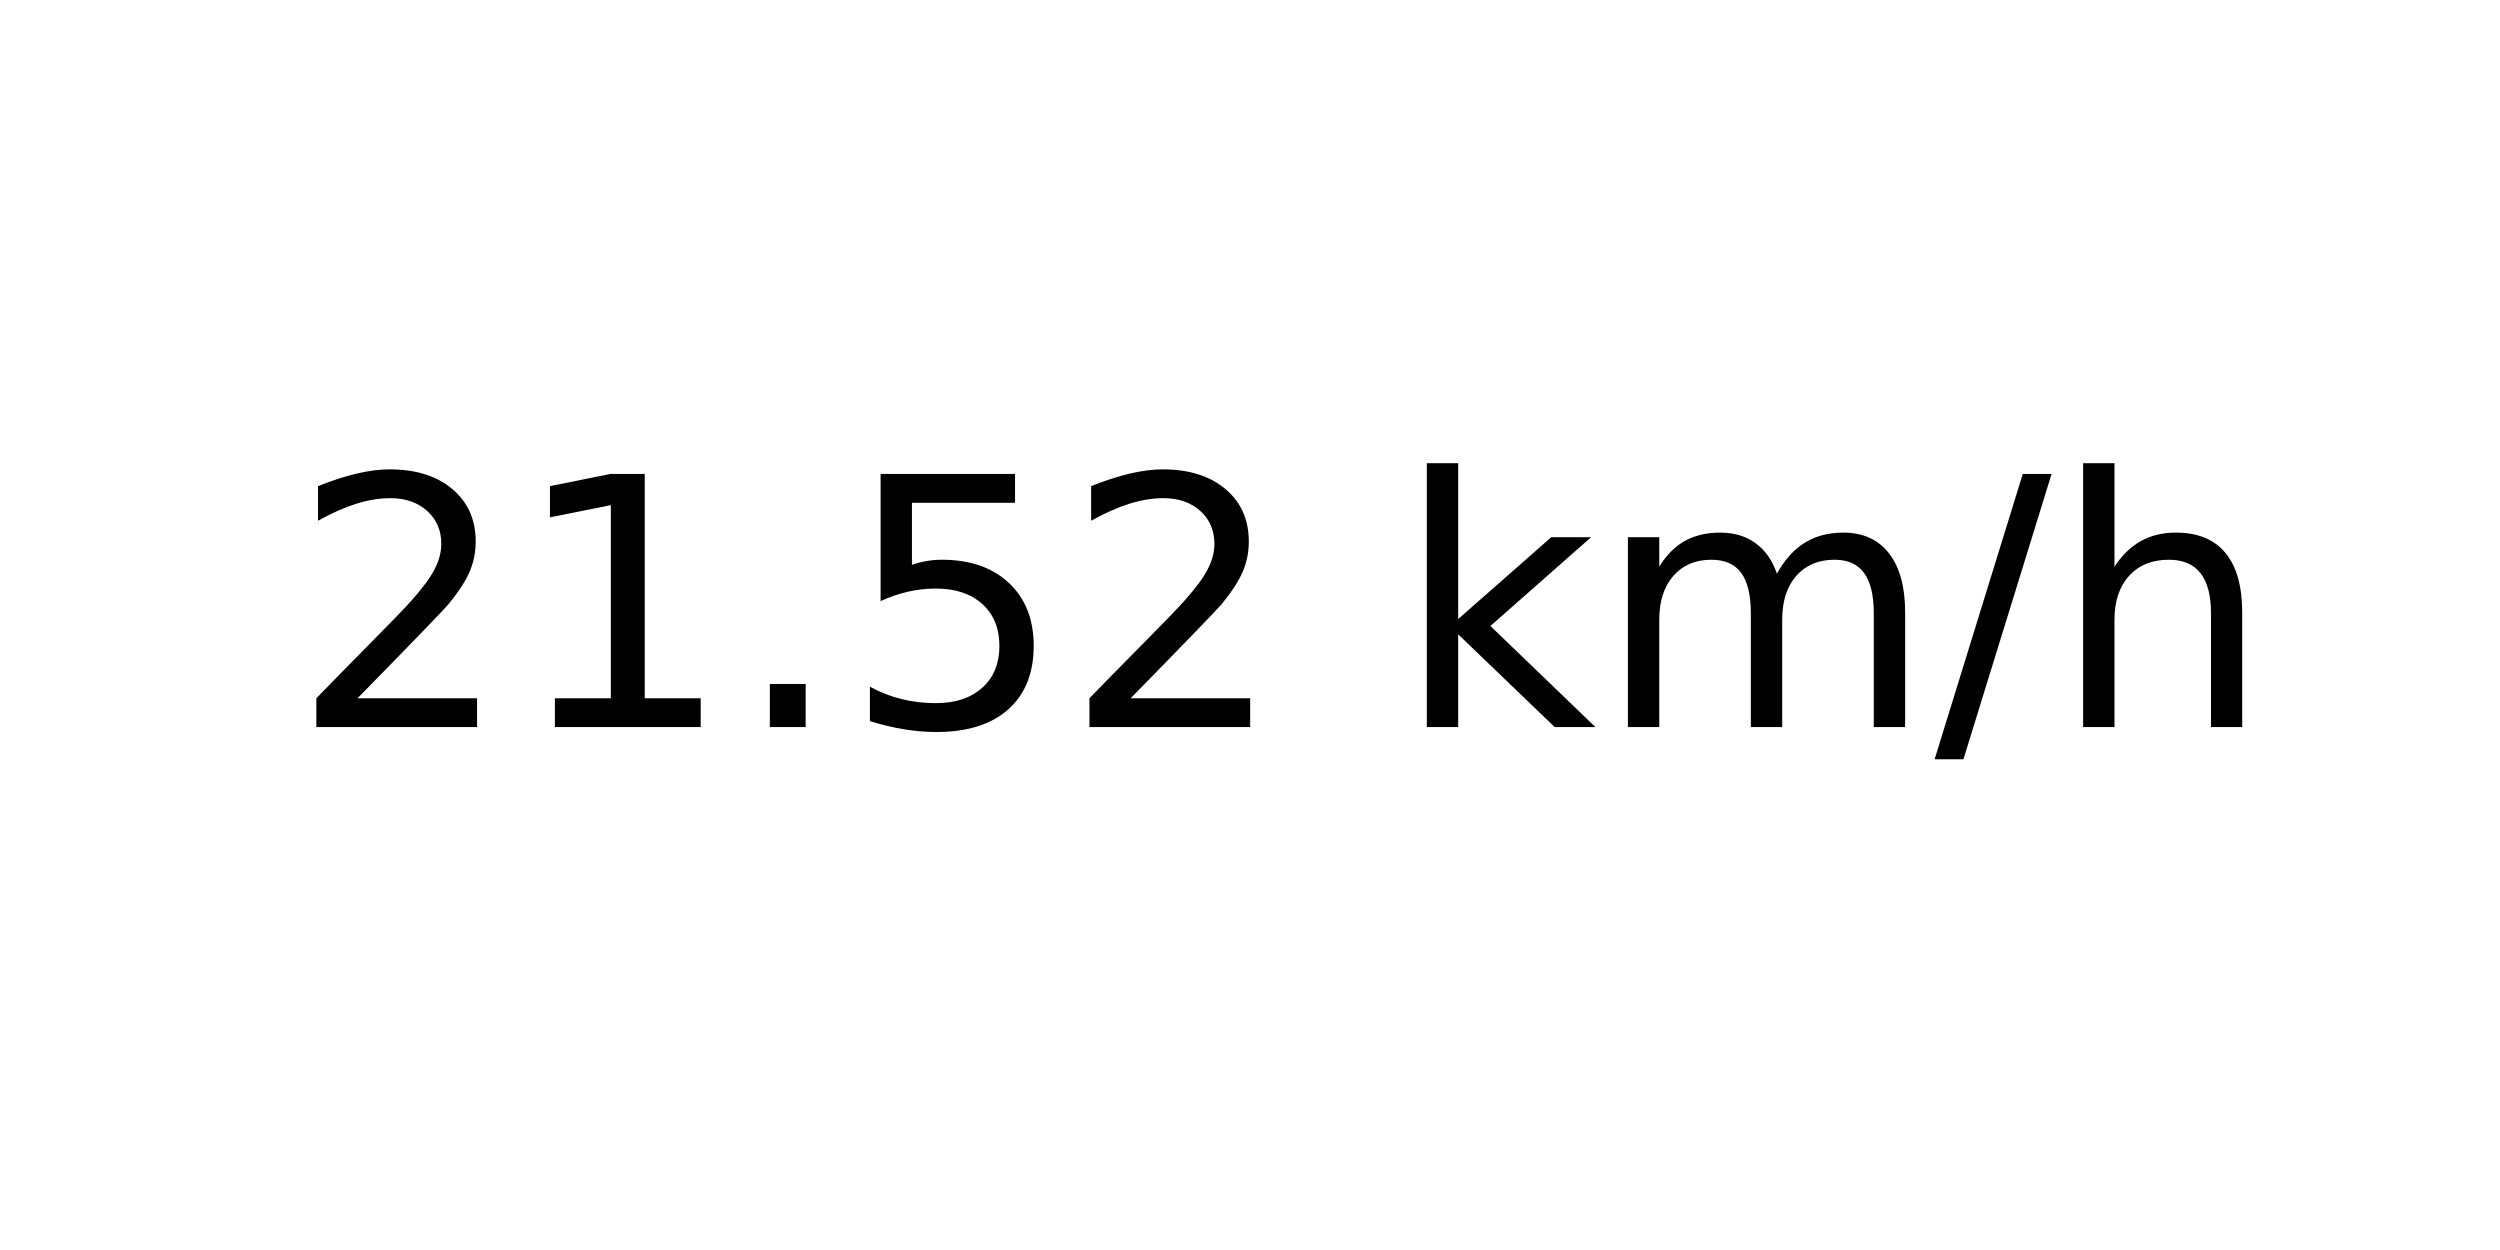
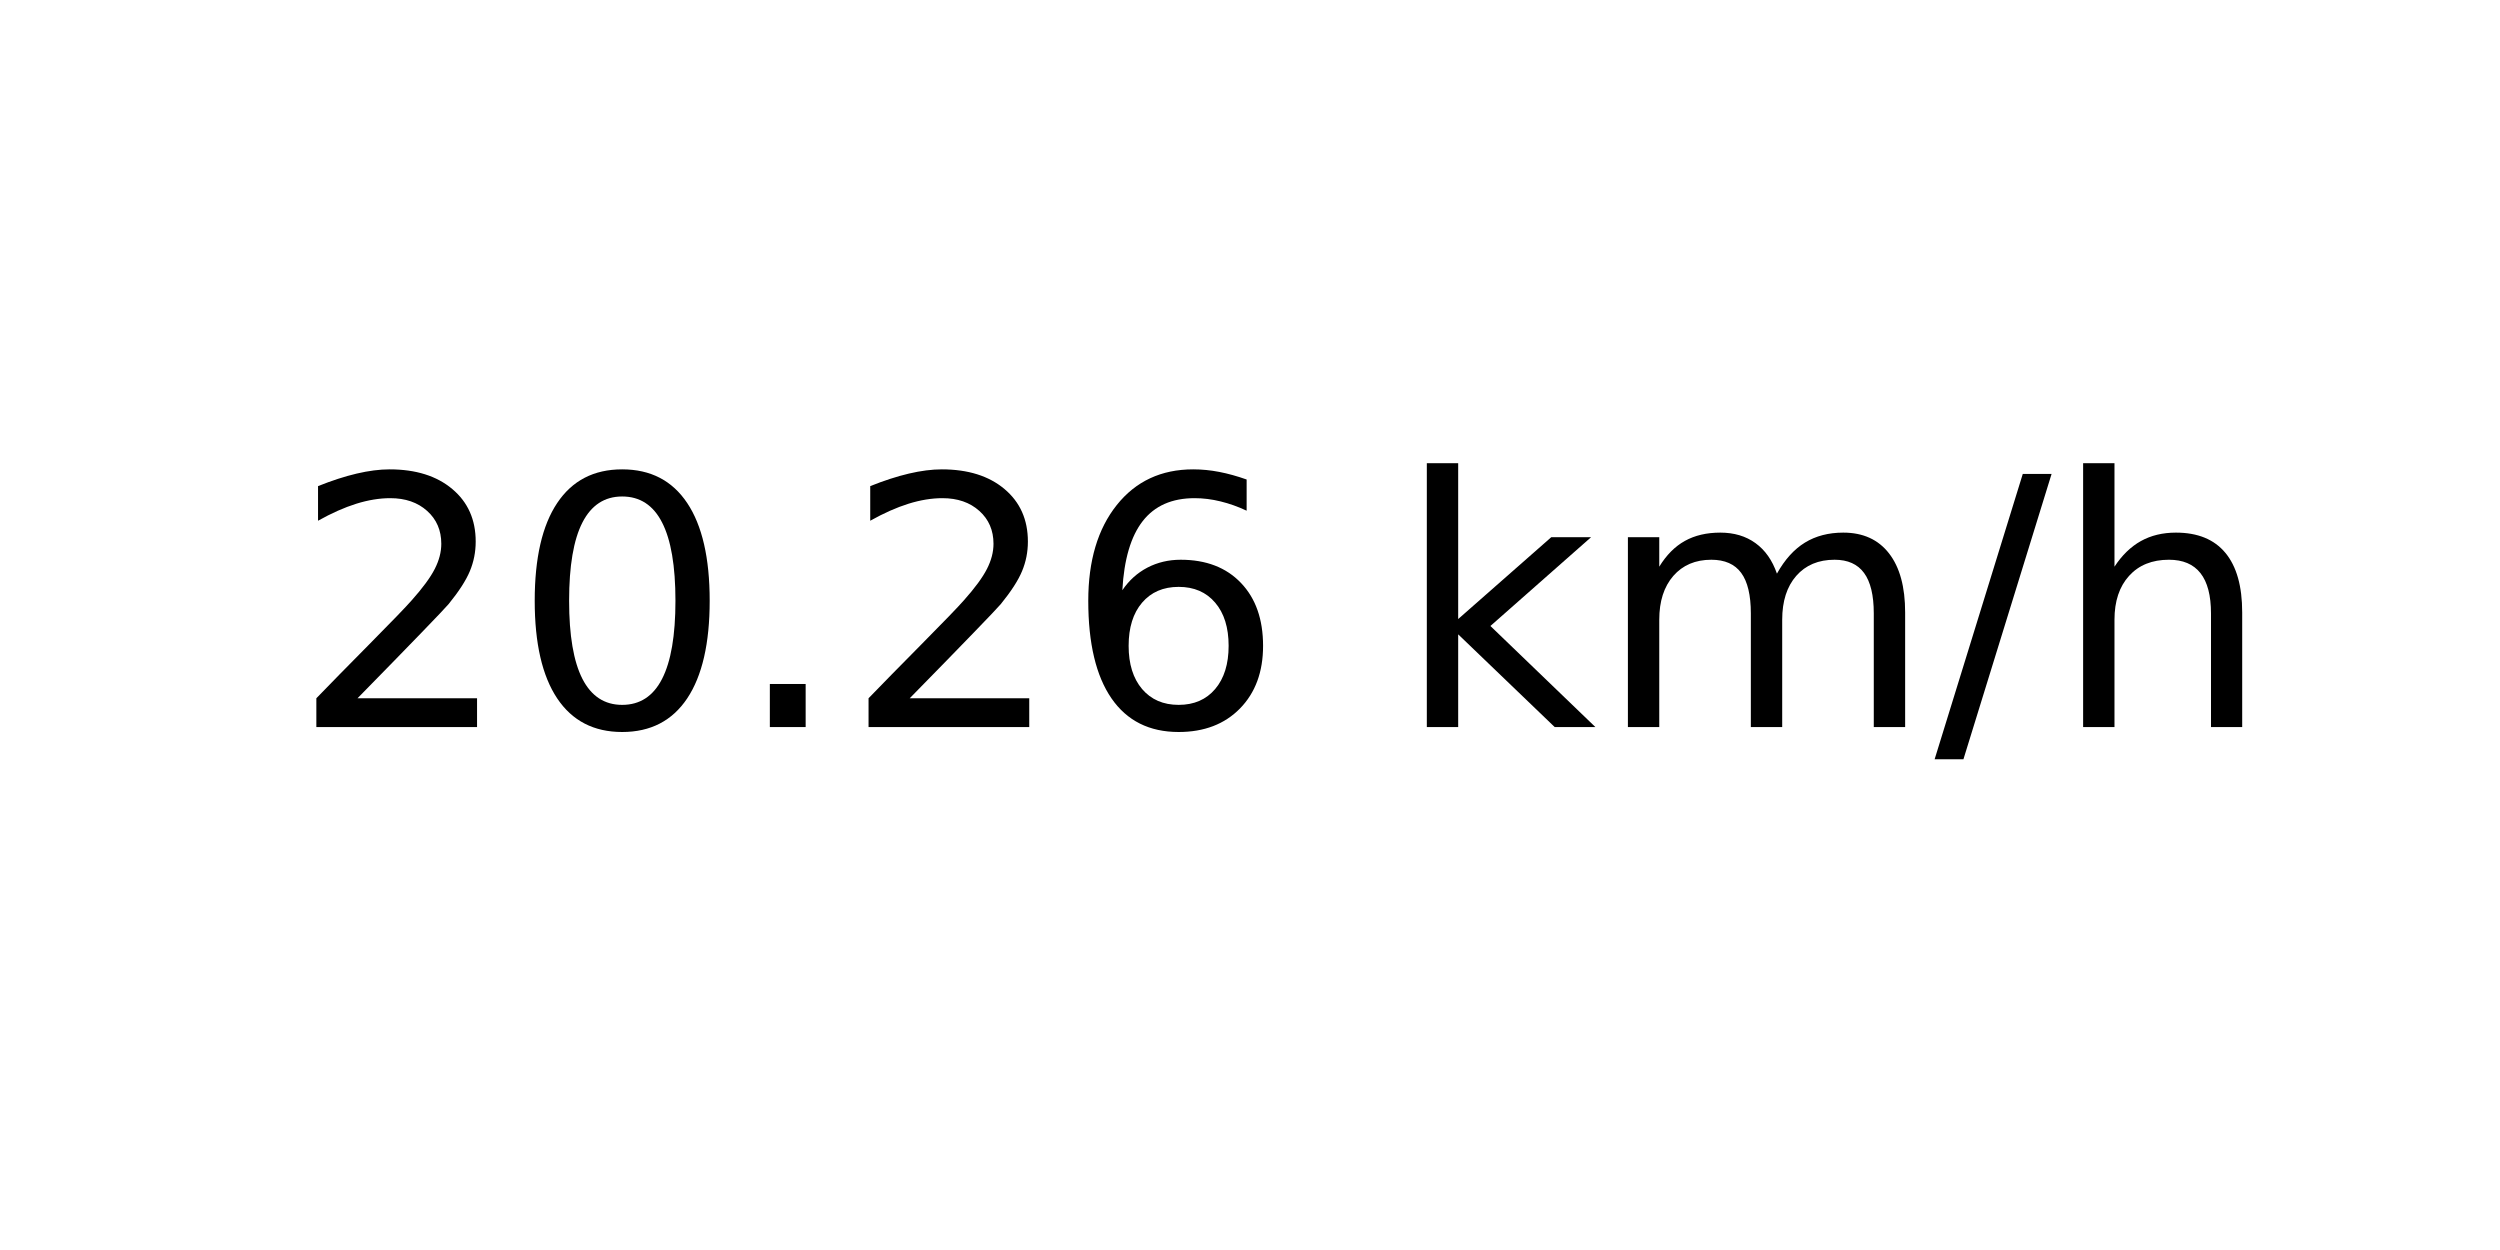
<svg xmlns="http://www.w3.org/2000/svg" xmlns:xlink="http://www.w3.org/1999/xlink" width="72pt" height="36pt" viewBox="0 0 72 36" version="1.1">
  <defs>
    <style type="text/css">*{stroke-linejoin: round; stroke-linecap: butt}</style>
  </defs>
  <g id="figure_1">
    <g id="axes_1">
      <g id="text_1">
        <g transform="translate(8.378125 20.93937) scale(0.1 -0.1)">
          <defs>
            <path id="DejaVuSans-32" d="M 1228 531  L 3431 531  L 3431 0  L 469 0  L 469 531  Q 828 903 1448 1529  Q 2069 2156 2228 2338  Q 2531 2678 2651 2914  Q 2772 3150 2772 3378  Q 2772 3750 2511 3984  Q 2250 4219 1831 4219  Q 1534 4219 1204 4116  Q 875 4013 500 3803  L 500 4441  Q 881 4594 1212 4672  Q 1544 4750 1819 4750  Q 2544 4750 2975 4387  Q 3406 4025 3406 3419  Q 3406 3131 3298 2873  Q 3191 2616 2906 2266  Q 2828 2175 2409 1742  Q 1991 1309 1228 531  z " transform="scale(0.015625)" />
-             <path id="DejaVuSans-31" d="M 794 531  L 1825 531  L 1825 4091  L 703 3866  L 703 4441  L 1819 4666  L 2450 4666  L 2450 531  L 3481 531  L 3481 0  L 794 0  L 794 531  z " transform="scale(0.015625)" />
+             <path id="DejaVuSans-30" d="M 2034 4250  Q 1547 4250 1301 3770  Q 1056 3291 1056 2328  Q 1056 1369 1301 889  Q 1547 409 2034 409  Q 2525 409 2770 889  Q 3016 1369 3016 2328  Q 3016 3291 2770 3770  Q 2525 4250 2034 4250  z M 2034 4750  Q 2819 4750 3233 4129  Q 3647 3509 3647 2328  Q 3647 1150 3233 529  Q 2819 -91 2034 -91  Q 1250 -91 836 529  Q 422 1150 422 2328  Q 422 3509 836 4129  Q 1250 4750 2034 4750  z " transform="scale(0.015625)" />
            <path id="DejaVuSans-2e" d="M 684 794  L 1344 794  L 1344 0  L 684 0  L 684 794  z " transform="scale(0.015625)" />
-             <path id="DejaVuSans-35" d="M 691 4666  L 3169 4666  L 3169 4134  L 1269 4134  L 1269 2991  Q 1406 3038 1543 3061  Q 1681 3084 1819 3084  Q 2600 3084 3056 2656  Q 3513 2228 3513 1497  Q 3513 744 3044 326  Q 2575 -91 1722 -91  Q 1428 -91 1123 -41  Q 819 9 494 109  L 494 744  Q 775 591 1075 516  Q 1375 441 1709 441  Q 2250 441 2565 725  Q 2881 1009 2881 1497  Q 2881 1984 2565 2268  Q 2250 2553 1709 2553  Q 1456 2553 1204 2497  Q 953 2441 691 2322  L 691 4666  z " transform="scale(0.015625)" />
+             <path id="DejaVuSans-36" d="M 2113 2584  Q 1688 2584 1439 2293  Q 1191 2003 1191 1497  Q 1191 994 1439 701  Q 1688 409 2113 409  Q 2538 409 2786 701  Q 3034 994 3034 1497  Q 3034 2003 2786 2293  Q 2538 2584 2113 2584  z M 3366 4563  L 3366 3988  Q 3128 4100 2886 4159  Q 2644 4219 2406 4219  Q 1781 4219 1451 3797  Q 1122 3375 1075 2522  Q 1259 2794 1537 2939  Q 1816 3084 2150 3084  Q 2853 3084 3261 2657  Q 3669 2231 3669 1497  Q 3669 778 3244 343  Q 2819 -91 2113 -91  Q 1303 -91 875 529  Q 447 1150 447 2328  Q 447 3434 972 4092  Q 1497 4750 2381 4750  Q 2619 4750 2861 4703  Q 3103 4656 3366 4563  z " transform="scale(0.015625)" />
            <path id="DejaVuSans-20" transform="scale(0.015625)" />
            <path id="DejaVuSans-6b" d="M 581 4863  L 1159 4863  L 1159 1991  L 2875 3500  L 3609 3500  L 1753 1863  L 3688 0  L 2938 0  L 1159 1709  L 1159 0  L 581 0  L 581 4863  z " transform="scale(0.015625)" />
            <path id="DejaVuSans-6d" d="M 3328 2828  Q 3544 3216 3844 3400  Q 4144 3584 4550 3584  Q 5097 3584 5394 3201  Q 5691 2819 5691 2113  L 5691 0  L 5113 0  L 5113 2094  Q 5113 2597 4934 2840  Q 4756 3084 4391 3084  Q 3944 3084 3684 2787  Q 3425 2491 3425 1978  L 3425 0  L 2847 0  L 2847 2094  Q 2847 2600 2669 2842  Q 2491 3084 2119 3084  Q 1678 3084 1418 2786  Q 1159 2488 1159 1978  L 1159 0  L 581 0  L 581 3500  L 1159 3500  L 1159 2956  Q 1356 3278 1631 3431  Q 1906 3584 2284 3584  Q 2666 3584 2933 3390  Q 3200 3197 3328 2828  z " transform="scale(0.015625)" />
            <path id="DejaVuSans-2f" d="M 1625 4666  L 2156 4666  L 531 -594  L 0 -594  L 1625 4666  z " transform="scale(0.015625)" />
            <path id="DejaVuSans-68" d="M 3513 2113  L 3513 0  L 2938 0  L 2938 2094  Q 2938 2591 2744 2837  Q 2550 3084 2163 3084  Q 1697 3084 1428 2787  Q 1159 2491 1159 1978  L 1159 0  L 581 0  L 581 4863  L 1159 4863  L 1159 2956  Q 1366 3272 1645 3428  Q 1925 3584 2291 3584  Q 2894 3584 3203 3211  Q 3513 2838 3513 2113  z " transform="scale(0.015625)" />
          </defs>
          <use xlink:href="#DejaVuSans-32" />
-           <use xlink:href="#DejaVuSans-31" x="63.623" />
+           <use xlink:href="#DejaVuSans-30" x="63.623" />
          <use xlink:href="#DejaVuSans-2e" x="127.246" />
-           <use xlink:href="#DejaVuSans-35" x="159.033" />
-           <use xlink:href="#DejaVuSans-32" x="222.656" />
+           <use xlink:href="#DejaVuSans-32" x="159.033" />
+           <use xlink:href="#DejaVuSans-36" x="222.656" />
          <use xlink:href="#DejaVuSans-20" x="286.279" />
          <use xlink:href="#DejaVuSans-6b" x="318.066" />
          <use xlink:href="#DejaVuSans-6d" x="375.977" />
          <use xlink:href="#DejaVuSans-2f" x="473.389" />
          <use xlink:href="#DejaVuSans-68" x="507.08" />
        </g>
      </g>
    </g>
  </g>
</svg>
